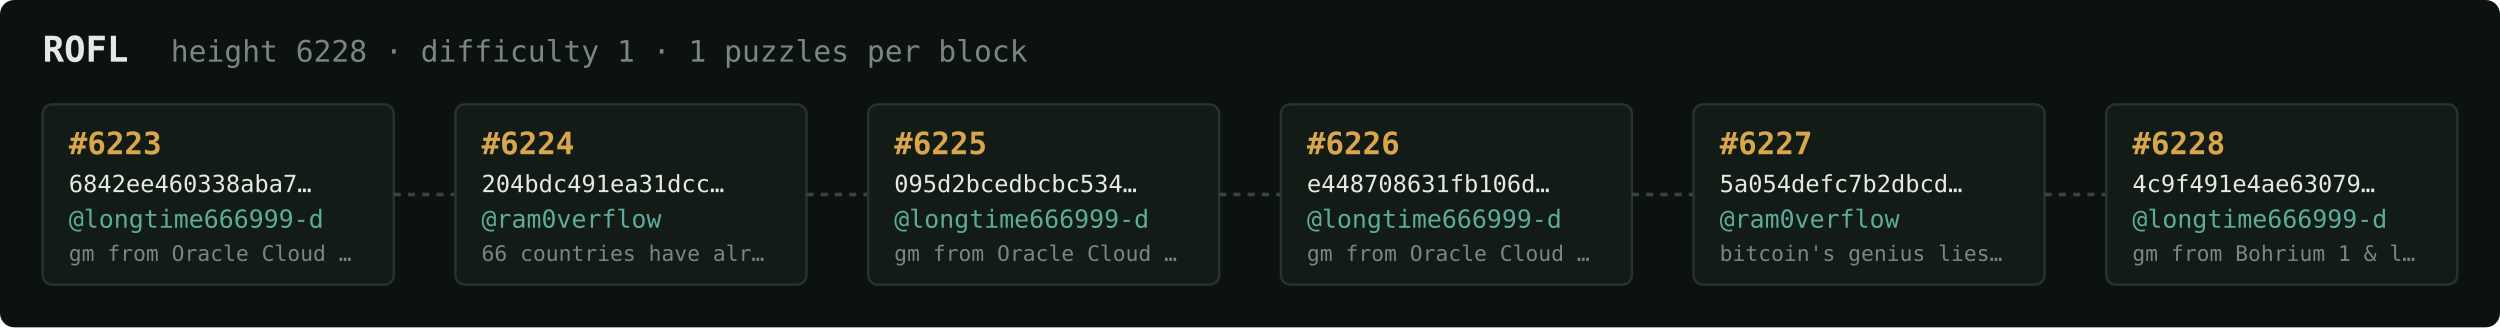
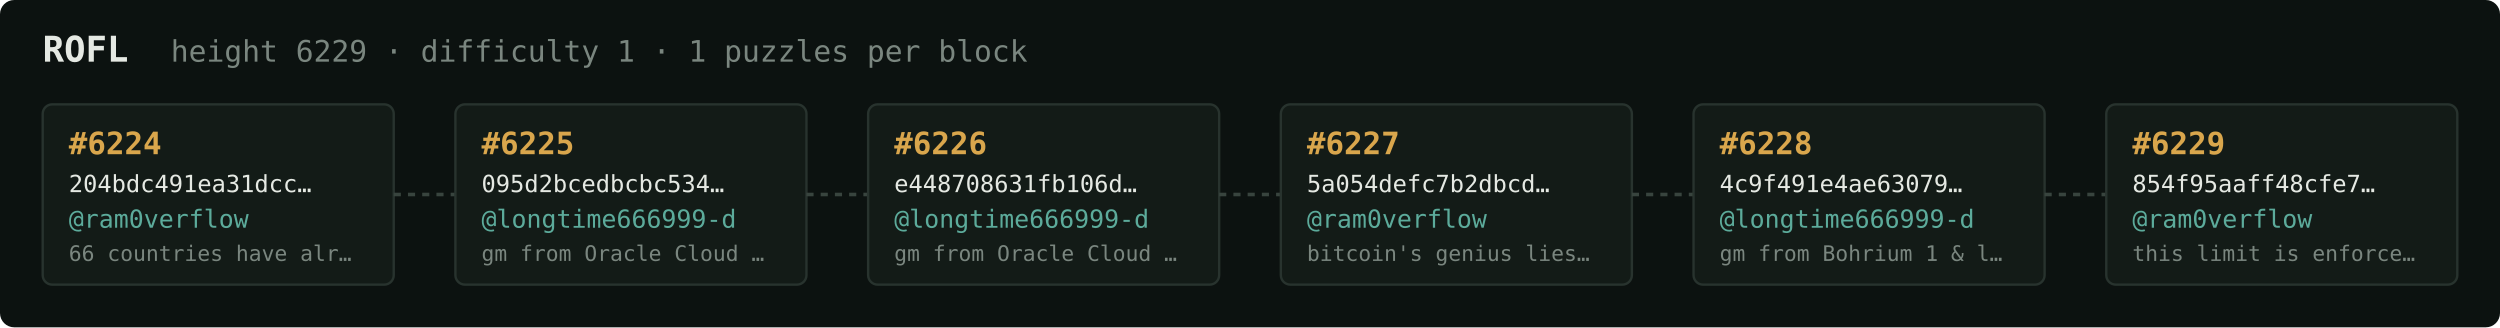
<svg xmlns="http://www.w3.org/2000/svg" width="1054" height="138" viewBox="0 0 1054 138" font-family="ui-monospace,SFMono-Regular,Menlo,monospace">
  <rect fill="#0c1210" width="1054" height="138" rx="6" />
  <text x="18" y="26" fill="#e5e9e3" font-size="15" font-weight="700">ROFL</text>
-   <text x="72" y="26" fill="#7a867f" font-size="12.5">height 6228 · difficulty 1 · 1 puzzles per block</text>
+   <text x="72" y="26" fill="#7a867f" font-size="12.5">height 6229 · difficulty 1 · 1 puzzles per block</text>
  <rect x="18" y="44" width="148" height="76" rx="4" fill="#131b17" stroke="#28332e" stroke-width="1" />
-   <text x="29" y="65" fill="#d9a64c" font-size="13" font-weight="700">#6223</text>
-   <text x="29" y="81" fill="#e5e9e3" font-size="10">6842ee460338aba7…</text>
-   <text x="29" y="96" fill="#5cab9b" font-size="10.5">@longtime666999-d</text>
-   <text x="29" y="110" fill="#7a867f" font-size="9">gm from Oracle Cloud …</text>
+   <text x="29" y="65" fill="#d9a64c" font-size="13" font-weight="700">#6224</text>
+   <text x="29" y="81" fill="#e5e9e3" font-size="10">204bdc491ea31dcc…</text>
+   <text x="29" y="96" fill="#5cab9b" font-size="10.5">@ram0verflow</text>
+   <text x="29" y="110" fill="#7a867f" font-size="9">66 countries have alr…</text>
  <line x1="166" y1="82.0" x2="192" y2="82.0" stroke="#38443e" stroke-width="1.5" stroke-dasharray="3 3" />
  <rect x="192" y="44" width="148" height="76" rx="4" fill="#131b17" stroke="#28332e" stroke-width="1" />
-   <text x="203" y="65" fill="#d9a64c" font-size="13" font-weight="700">#6224</text>
-   <text x="203" y="81" fill="#e5e9e3" font-size="10">204bdc491ea31dcc…</text>
-   <text x="203" y="96" fill="#5cab9b" font-size="10.5">@ram0verflow</text>
-   <text x="203" y="110" fill="#7a867f" font-size="9">66 countries have alr…</text>
+   <text x="203" y="65" fill="#d9a64c" font-size="13" font-weight="700">#6225</text>
+   <text x="203" y="81" fill="#e5e9e3" font-size="10">095d2bcedbcbc534…</text>
+   <text x="203" y="96" fill="#5cab9b" font-size="10.5">@longtime666999-d</text>
+   <text x="203" y="110" fill="#7a867f" font-size="9">gm from Oracle Cloud …</text>
  <line x1="340" y1="82.0" x2="366" y2="82.0" stroke="#38443e" stroke-width="1.5" stroke-dasharray="3 3" />
  <rect x="366" y="44" width="148" height="76" rx="4" fill="#131b17" stroke="#28332e" stroke-width="1" />
-   <text x="377" y="65" fill="#d9a64c" font-size="13" font-weight="700">#6225</text>
-   <text x="377" y="81" fill="#e5e9e3" font-size="10">095d2bcedbcbc534…</text>
+   <text x="377" y="65" fill="#d9a64c" font-size="13" font-weight="700">#6226</text>
+   <text x="377" y="81" fill="#e5e9e3" font-size="10">e448708631fb106d…</text>
  <text x="377" y="96" fill="#5cab9b" font-size="10.5">@longtime666999-d</text>
  <text x="377" y="110" fill="#7a867f" font-size="9">gm from Oracle Cloud …</text>
  <line x1="514" y1="82.0" x2="540" y2="82.0" stroke="#38443e" stroke-width="1.5" stroke-dasharray="3 3" />
  <rect x="540" y="44" width="148" height="76" rx="4" fill="#131b17" stroke="#28332e" stroke-width="1" />
-   <text x="551" y="65" fill="#d9a64c" font-size="13" font-weight="700">#6226</text>
-   <text x="551" y="81" fill="#e5e9e3" font-size="10">e448708631fb106d…</text>
-   <text x="551" y="96" fill="#5cab9b" font-size="10.5">@longtime666999-d</text>
-   <text x="551" y="110" fill="#7a867f" font-size="9">gm from Oracle Cloud …</text>
+   <text x="551" y="65" fill="#d9a64c" font-size="13" font-weight="700">#6227</text>
+   <text x="551" y="81" fill="#e5e9e3" font-size="10">5a054defc7b2dbcd…</text>
+   <text x="551" y="96" fill="#5cab9b" font-size="10.5">@ram0verflow</text>
+   <text x="551" y="110" fill="#7a867f" font-size="9">bitcoin's genius lies…</text>
  <line x1="688" y1="82.0" x2="714" y2="82.0" stroke="#38443e" stroke-width="1.5" stroke-dasharray="3 3" />
  <rect x="714" y="44" width="148" height="76" rx="4" fill="#131b17" stroke="#28332e" stroke-width="1" />
-   <text x="725" y="65" fill="#d9a64c" font-size="13" font-weight="700">#6227</text>
-   <text x="725" y="81" fill="#e5e9e3" font-size="10">5a054defc7b2dbcd…</text>
-   <text x="725" y="96" fill="#5cab9b" font-size="10.5">@ram0verflow</text>
-   <text x="725" y="110" fill="#7a867f" font-size="9">bitcoin's genius lies…</text>
+   <text x="725" y="65" fill="#d9a64c" font-size="13" font-weight="700">#6228</text>
+   <text x="725" y="81" fill="#e5e9e3" font-size="10">4c9f491e4ae63079…</text>
+   <text x="725" y="96" fill="#5cab9b" font-size="10.5">@longtime666999-d</text>
+   <text x="725" y="110" fill="#7a867f" font-size="9">gm from Bohrium 1 &amp; l…</text>
  <line x1="862" y1="82.0" x2="888" y2="82.0" stroke="#38443e" stroke-width="1.5" stroke-dasharray="3 3" />
  <rect x="888" y="44" width="148" height="76" rx="4" fill="#131b17" stroke="#28332e" stroke-width="1" />
-   <text x="899" y="65" fill="#d9a64c" font-size="13" font-weight="700">#6228</text>
-   <text x="899" y="81" fill="#e5e9e3" font-size="10">4c9f491e4ae63079…</text>
-   <text x="899" y="96" fill="#5cab9b" font-size="10.5">@longtime666999-d</text>
-   <text x="899" y="110" fill="#7a867f" font-size="9">gm from Bohrium 1 &amp; l…</text>
+   <text x="899" y="65" fill="#d9a64c" font-size="13" font-weight="700">#6229</text>
+   <text x="899" y="81" fill="#e5e9e3" font-size="10">854f95aaff48cfe7…</text>
+   <text x="899" y="96" fill="#5cab9b" font-size="10.5">@ram0verflow</text>
+   <text x="899" y="110" fill="#7a867f" font-size="9">this limit is enforce…</text>
</svg>
